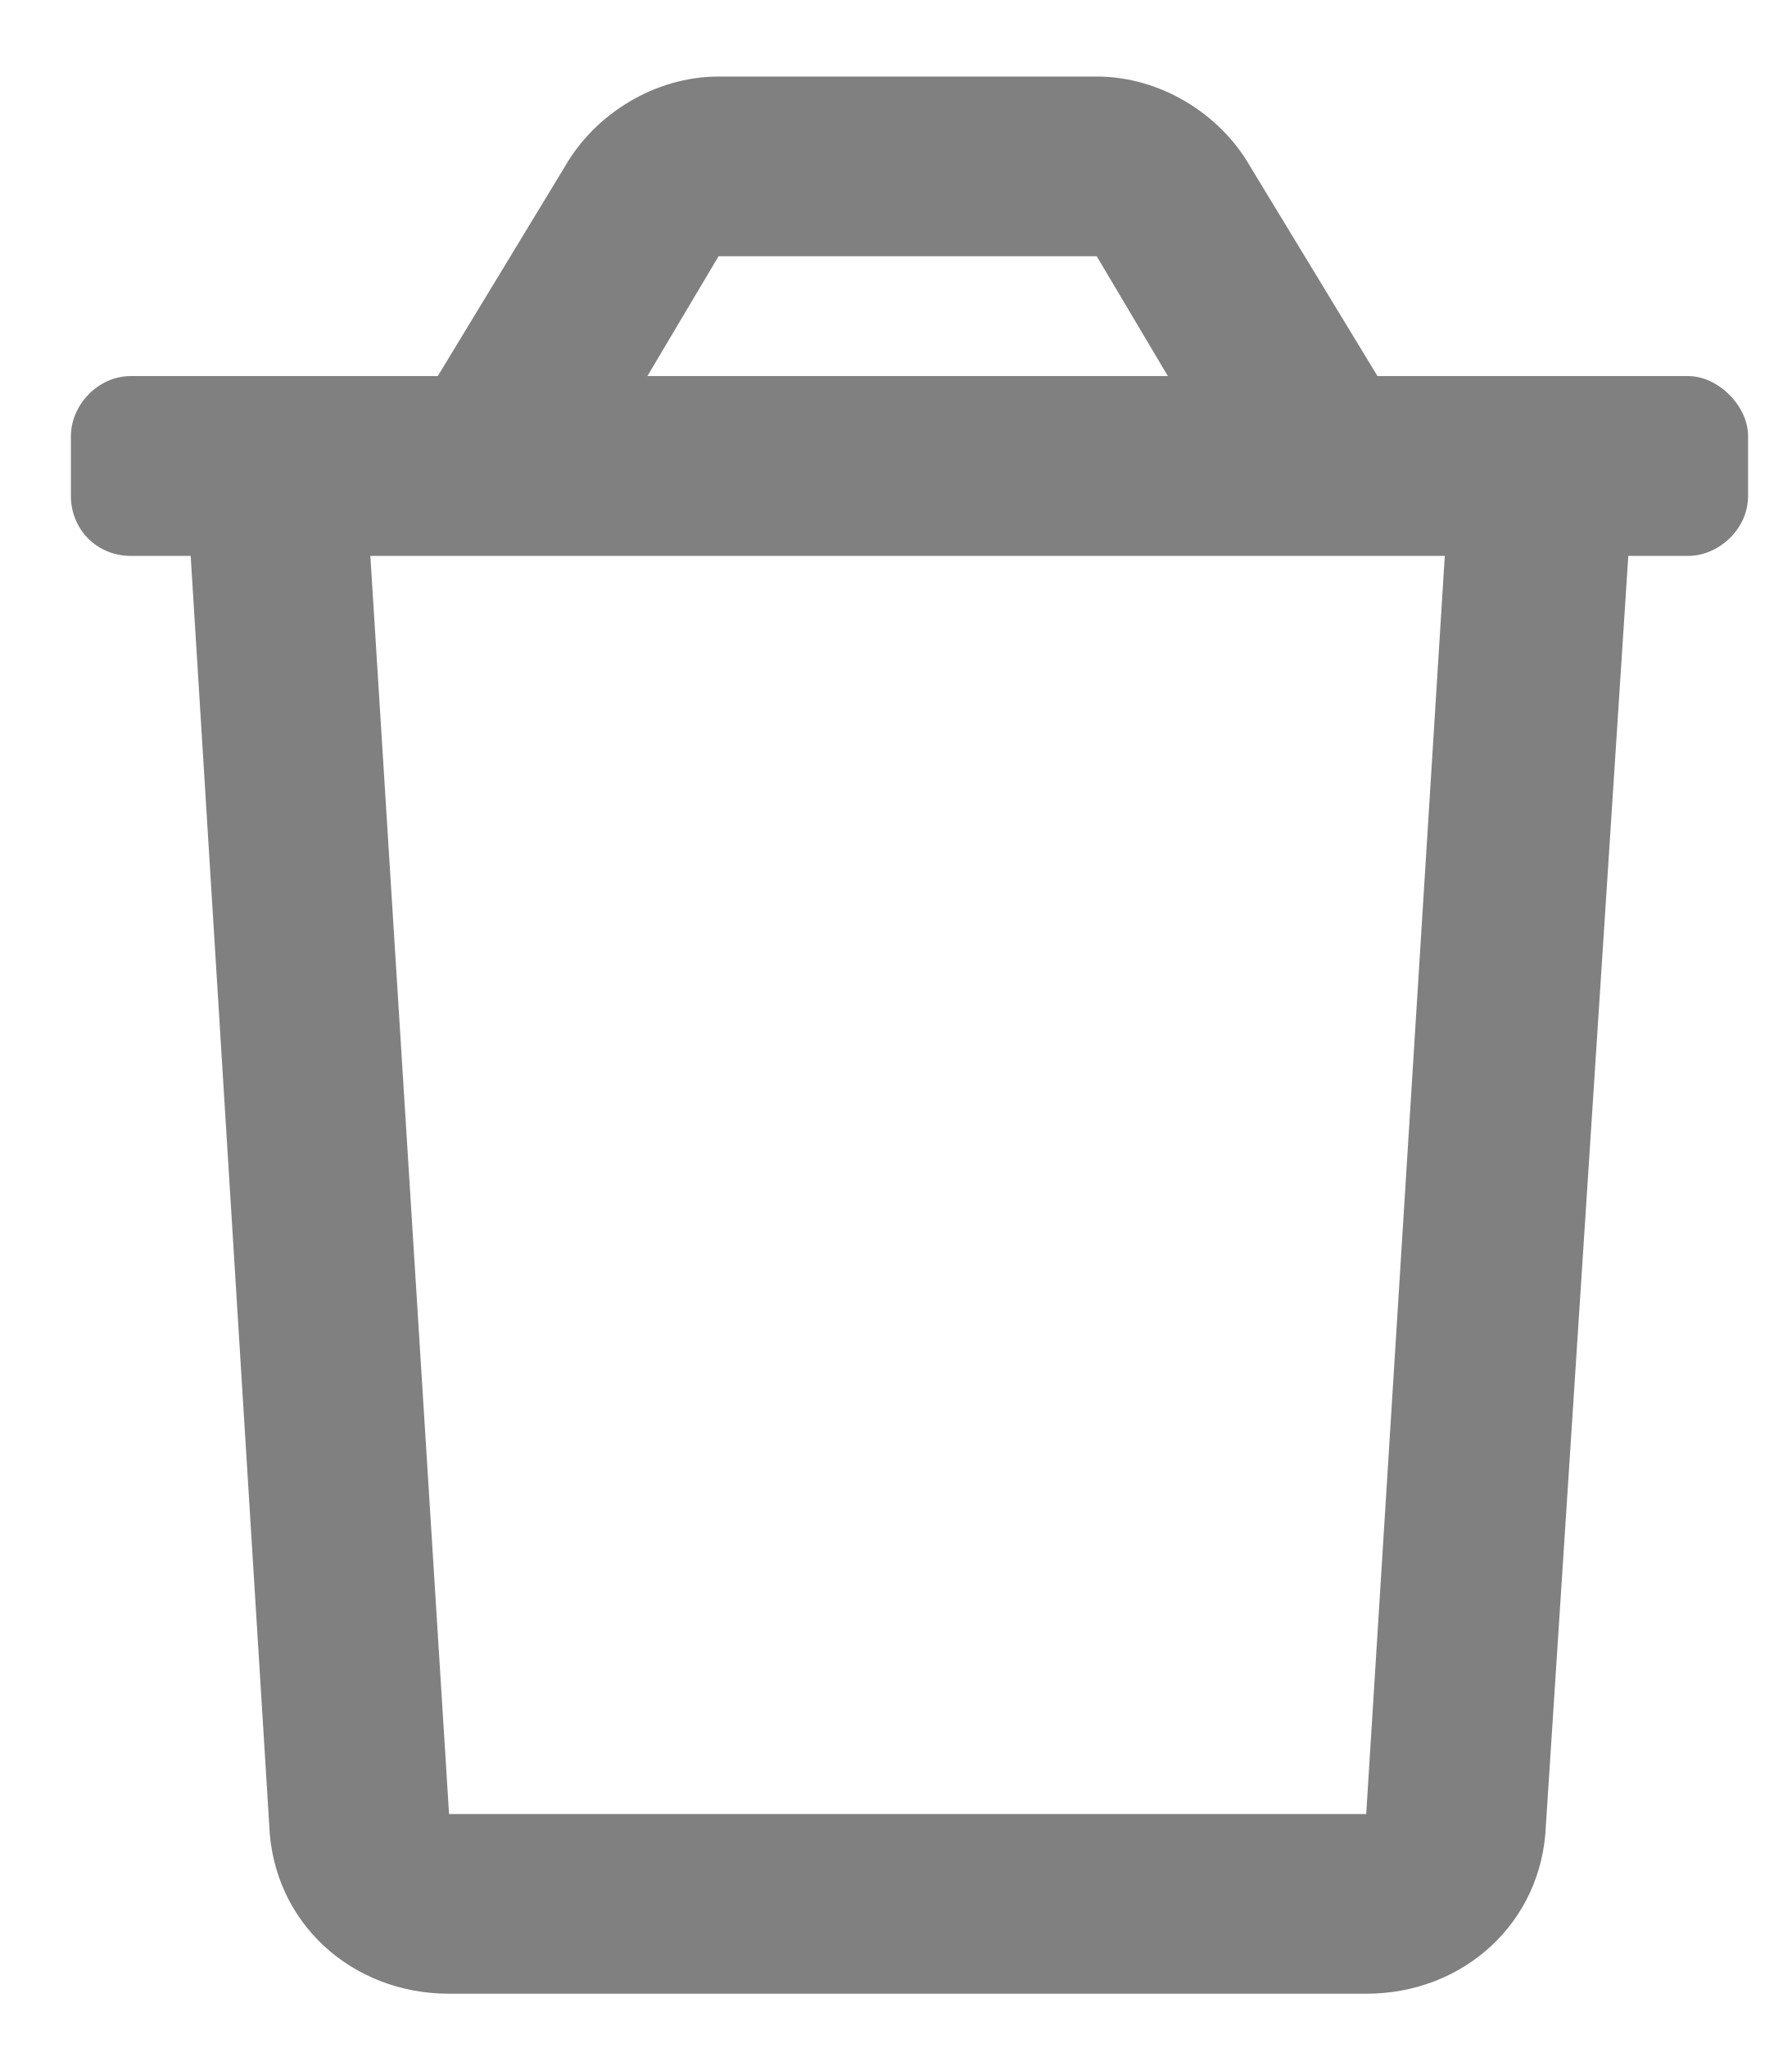
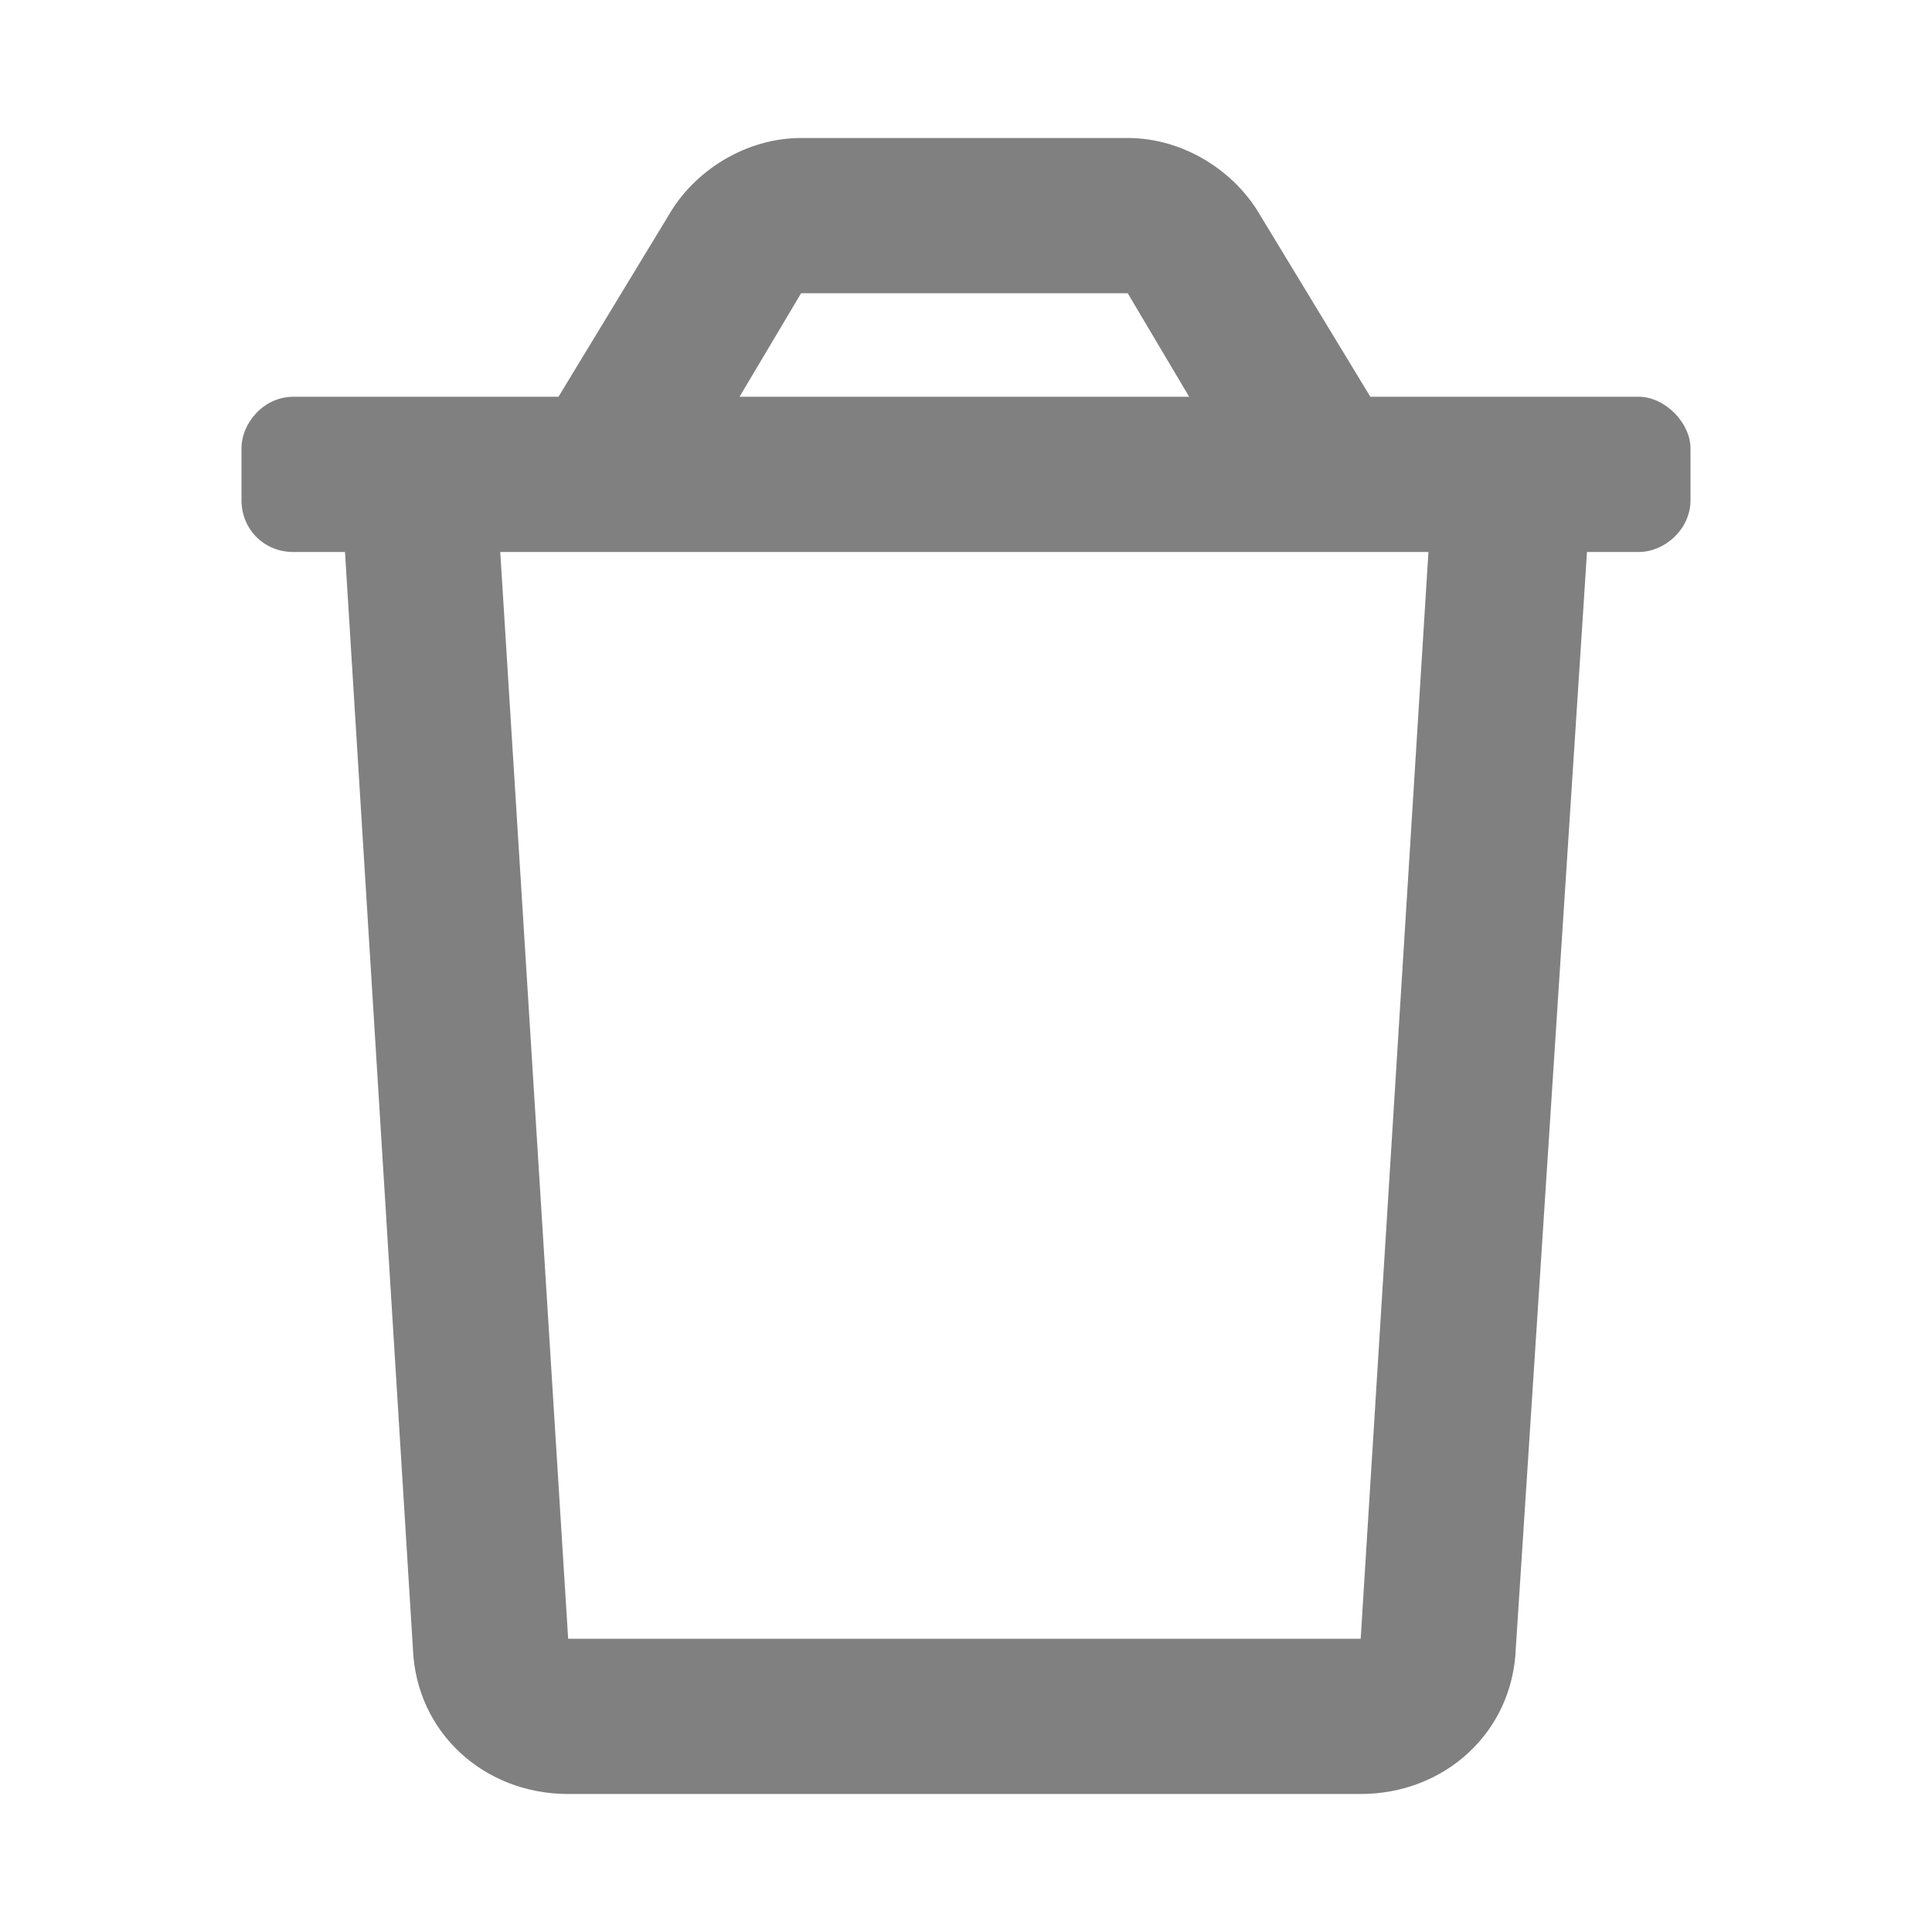
- <svg xmlns="http://www.w3.org/2000/svg" width="14" height="16" viewBox="0 0 14 16" fill="none">
-   <path d="M13.192 2.938H10.764L9.769 1.3C9.535 0.89 9.067 0.598 8.57 0.598H5.615C5.118 0.598 4.65 0.89 4.415 1.3L3.421 2.938H1.022C0.759 2.938 0.554 3.172 0.554 3.406V3.874C0.554 4.138 0.759 4.343 1.022 4.343H1.49L2.104 14.26C2.133 15.02 2.748 15.576 3.509 15.576H10.676C11.437 15.576 12.051 15.02 12.08 14.26L12.724 4.343H13.192C13.426 4.343 13.66 4.138 13.66 3.874V3.406C13.66 3.172 13.426 2.938 13.192 2.938V2.938ZM5.615 2.002H8.57L9.126 2.938H5.059L5.615 2.002ZM10.676 14.172H3.509L2.894 4.343H11.29L10.676 14.172Z" fill="#808080" />
+ <svg xmlns="http://www.w3.org/2000/svg" width="14" height="14" viewBox="0 0 14 14" fill="none" version="1.1" id="svg4">
+   <defs id="defs8" />
+   <path d="M 11.875,2.875 H 9.93 L 9.133,1.562 C 8.945,1.234 8.57,1 8.172,1 H 5.805 c -0.398,0 -0.773,0.234 -0.961,0.562 L 4.047,2.875 H 2.125 c -0.211,0 -0.375,0.187 -0.375,0.375 v 0.375 c 0,0.211 0.164,0.375 0.375,0.375 H 2.5 L 2.992,11.945 C 3.015,12.554 3.508,13 4.117,13 h 5.742 c 0.609,0 1.102,-0.446 1.125,-1.055 l 0.516,-7.945 h 0.375 c 0.187,0 0.375,-0.164 0.375,-0.375 V 3.25 c 0,-0.188 -0.187,-0.375 -0.375,-0.375 z M 5.805,2.125 H 8.172 L 8.617,2.875 H 5.359 Z m 4.055,9.75 H 4.117 L 3.625,4 h 6.726 z" fill="#808080" id="path2" style="stroke-width:0.801" />
</svg>
